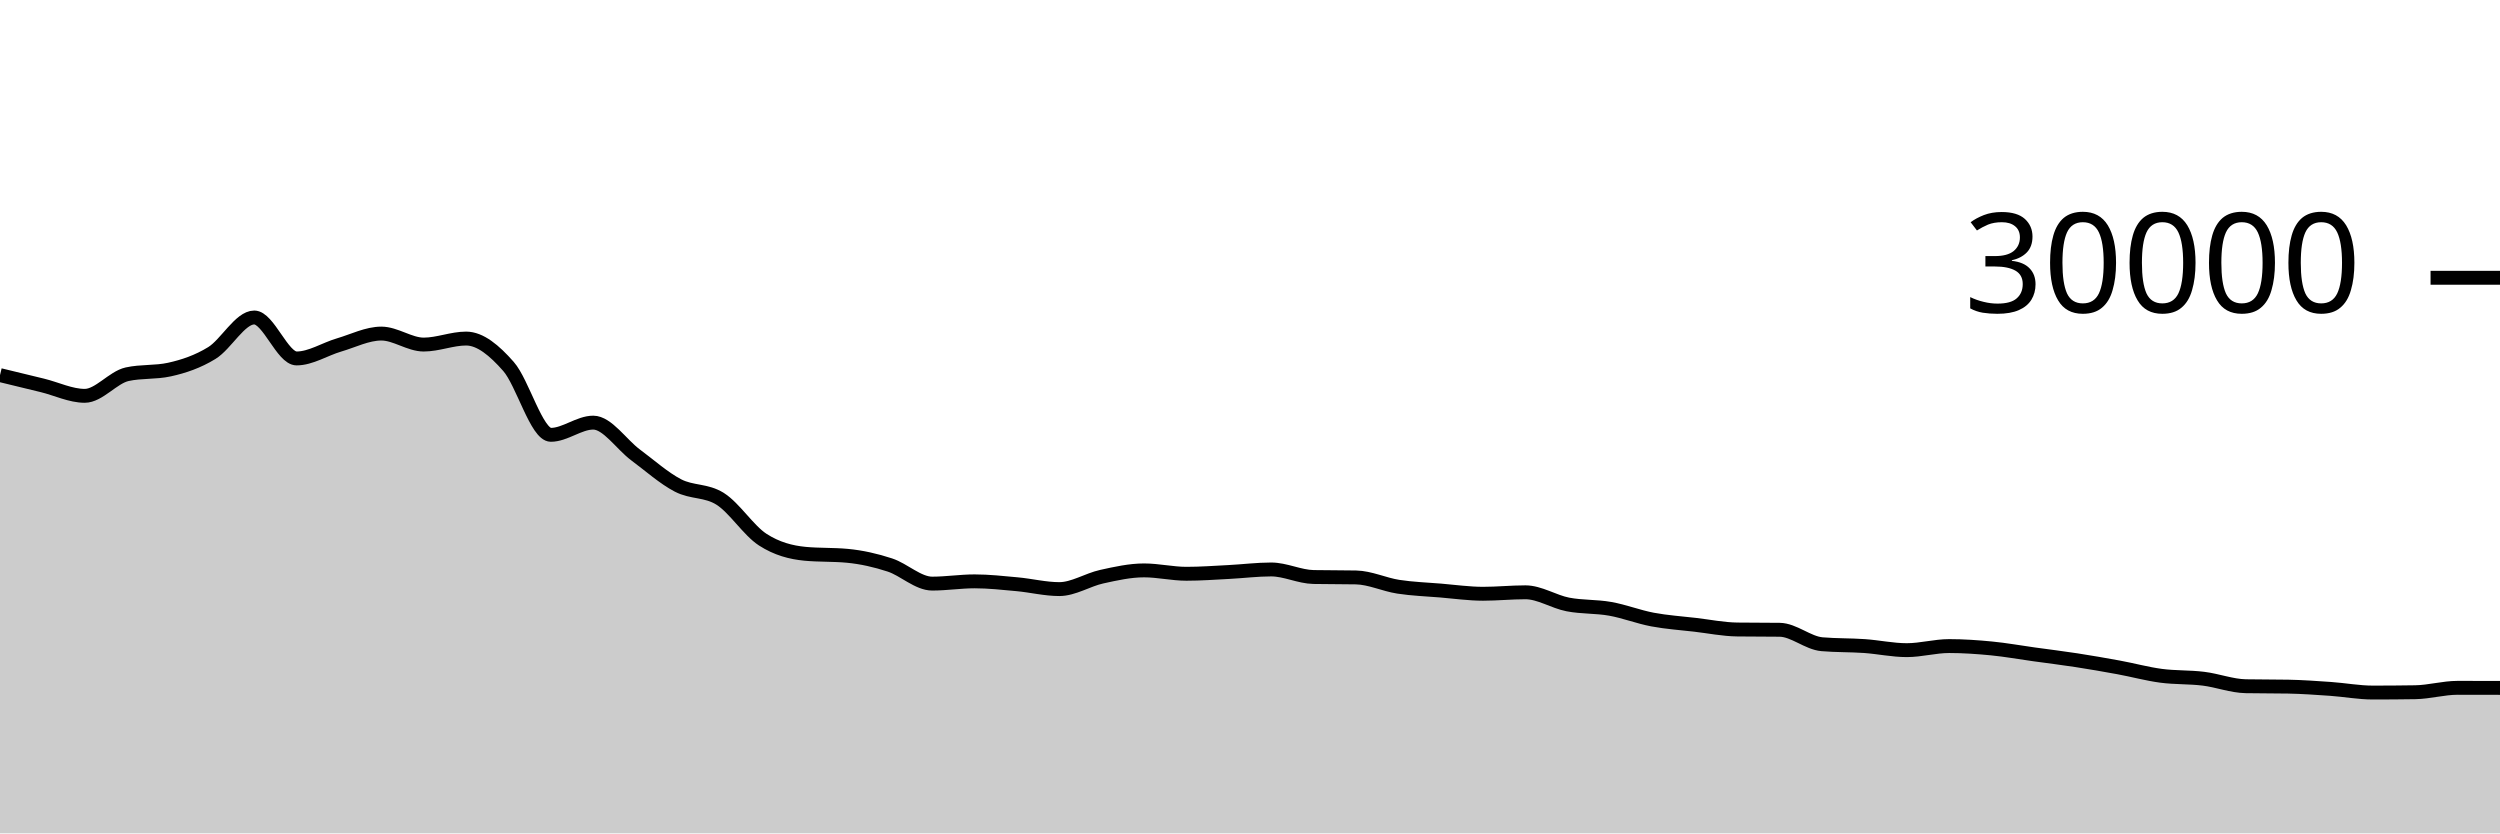
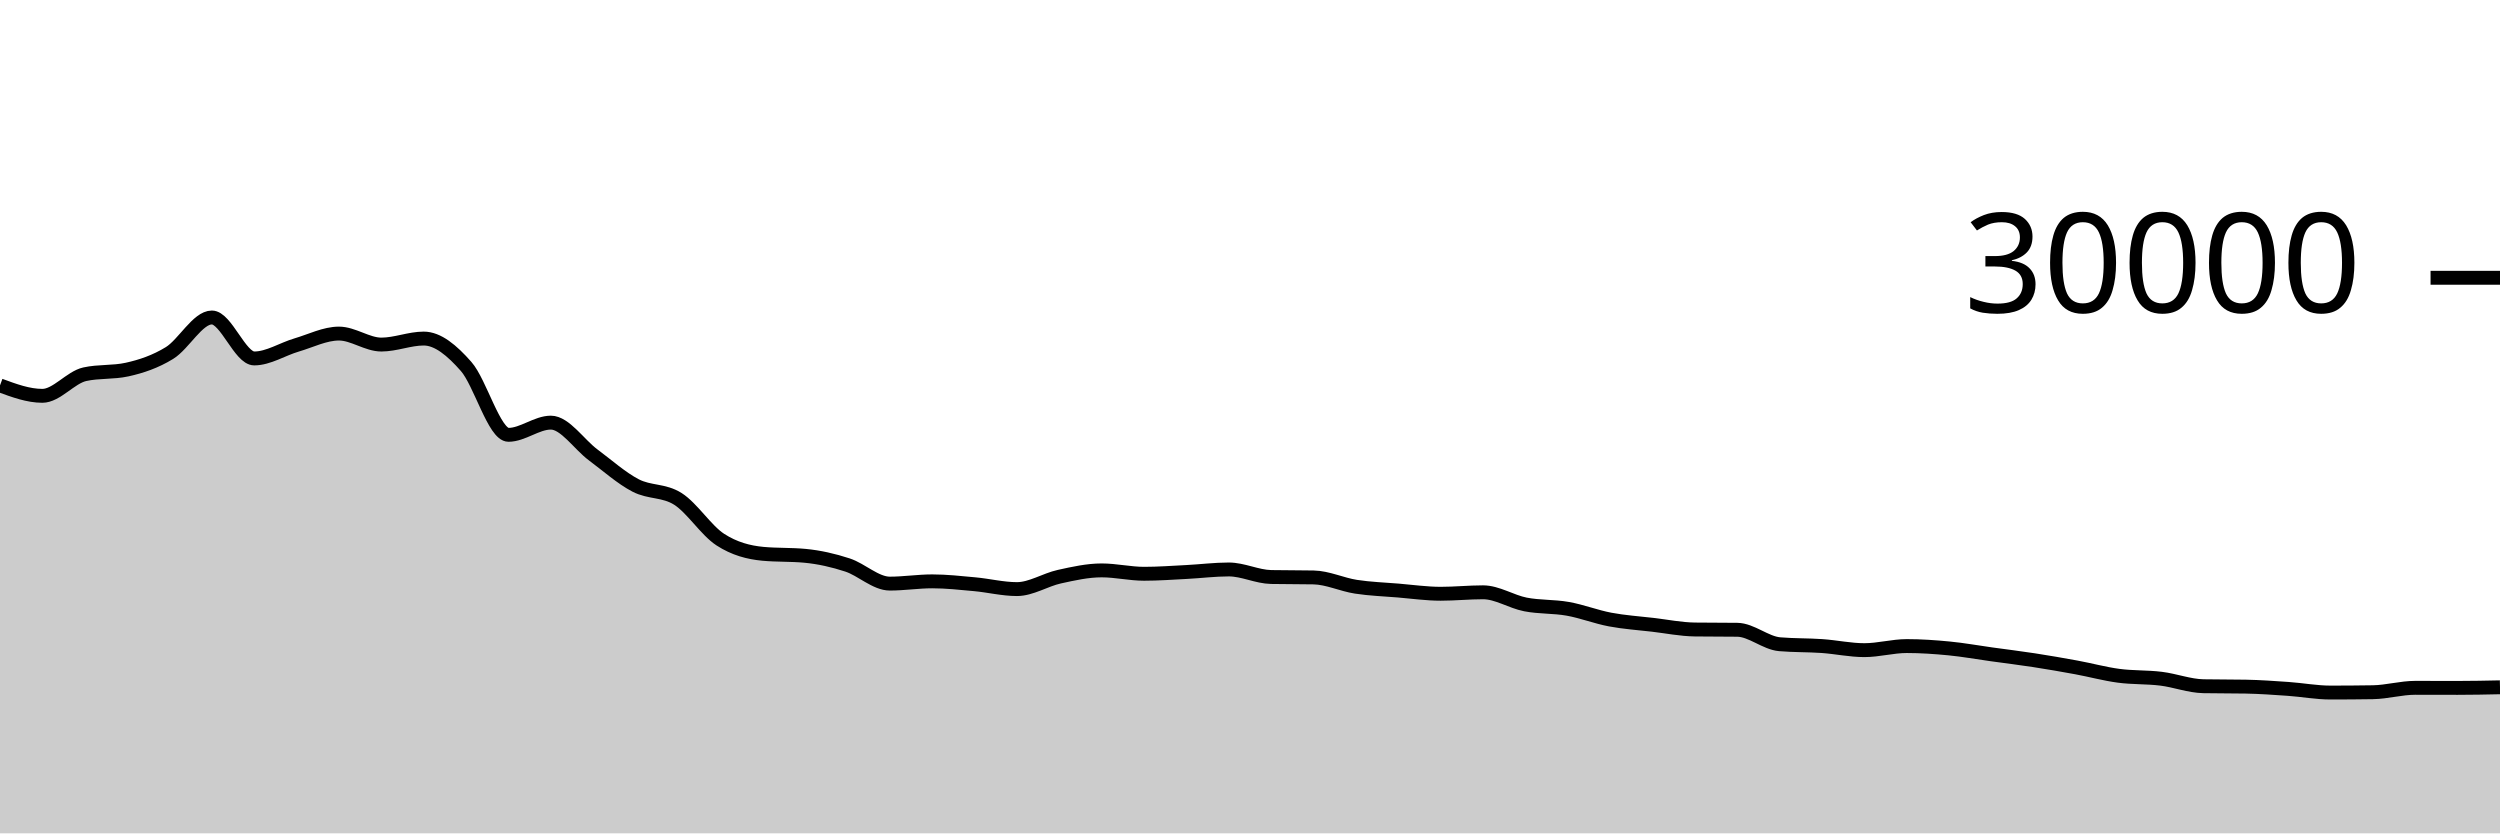
<svg xmlns="http://www.w3.org/2000/svg" viewBox="0 0 180 60">
  <g transform="translate(0,20)">
-     <path class="area" fill="rgba(0, 0, 0, 0.2)" d="M0,7.007C1.017,7.253,2.034,7.499,3.051,7.748C4.068,7.997,5.085,8.5,6.102,8.5C7.119,8.5,8.136,7.17,9.153,6.945C10.169,6.72,11.186,6.833,12.203,6.608C13.22,6.383,14.237,6.042,15.254,5.417C16.271,4.792,17.288,2.859,18.305,2.859C19.322,2.859,20.339,5.808,21.356,5.808C22.373,5.808,23.39,5.137,24.407,4.839C25.424,4.54,26.441,4.017,27.458,4.017C28.475,4.017,29.492,4.809,30.508,4.809C31.525,4.809,32.542,4.376,33.559,4.376C34.576,4.376,35.593,5.227,36.61,6.383C37.627,7.538,38.644,11.308,39.661,11.308C40.678,11.308,41.695,10.429,42.712,10.429C43.729,10.429,44.746,12.002,45.763,12.756C46.78,13.51,47.797,14.425,48.814,14.953C49.831,15.481,50.847,15.277,51.864,15.924C52.881,16.571,53.898,18.195,54.915,18.853C55.932,19.512,56.949,19.776,57.966,19.873C58.983,19.97,60,19.922,61.017,20.019C62.034,20.116,63.051,20.345,64.068,20.679C65.085,21.012,66.102,22.02,67.119,22.02C68.136,22.02,69.153,21.857,70.169,21.857C71.186,21.857,72.203,21.971,73.22,22.064C74.237,22.157,75.254,22.415,76.271,22.415C77.288,22.415,78.305,21.746,79.322,21.521C80.339,21.297,81.356,21.068,82.373,21.068C83.39,21.068,84.407,21.312,85.424,21.312C86.441,21.312,87.458,21.236,88.475,21.184C89.492,21.132,90.508,21.001,91.525,21.001C92.542,21.001,93.559,21.526,94.576,21.545C95.593,21.565,96.61,21.555,97.627,21.575C98.644,21.594,99.661,22.088,100.678,22.245C101.695,22.403,102.712,22.434,103.729,22.519C104.746,22.603,105.763,22.751,106.78,22.751C107.797,22.751,108.814,22.645,109.831,22.645C110.847,22.645,111.864,23.322,112.881,23.52C113.898,23.718,114.915,23.653,115.932,23.835C116.949,24.016,117.966,24.416,118.983,24.608C120,24.8,121.017,24.865,122.034,24.984C123.051,25.103,124.068,25.311,125.085,25.324C126.102,25.337,127.119,25.331,128.136,25.344C129.153,25.357,130.169,26.298,131.186,26.385C132.203,26.472,133.22,26.445,134.237,26.516C135.254,26.587,136.271,26.811,137.288,26.811C138.305,26.811,139.322,26.517,140.339,26.517C141.356,26.517,142.373,26.588,143.39,26.687C144.407,26.786,145.424,26.971,146.441,27.112C147.458,27.253,148.475,27.376,149.492,27.533C150.508,27.69,151.525,27.866,152.542,28.053C153.559,28.24,154.576,28.52,155.593,28.656C156.61,28.792,157.627,28.741,158.644,28.867C159.661,28.992,160.678,29.388,161.695,29.408C162.712,29.428,163.729,29.418,164.746,29.437C165.763,29.457,166.78,29.529,167.797,29.6C168.814,29.671,169.831,29.864,170.847,29.864C171.864,29.864,172.881,29.856,173.898,29.84C174.915,29.824,175.932,29.523,176.949,29.523C177.966,29.523,178.983,29.525,180,29.528L180,40C178.983,40,177.966,40,176.949,40C175.932,40,174.915,40,173.898,40C172.881,40,171.864,40,170.847,40C169.831,40,168.814,40,167.797,40C166.78,40,165.763,40,164.746,40C163.729,40,162.712,40,161.695,40C160.678,40,159.661,40,158.644,40C157.627,40,156.61,40,155.593,40C154.576,40,153.559,40,152.542,40C151.525,40,150.508,40,149.492,40C148.475,40,147.458,40,146.441,40C145.424,40,144.407,40,143.39,40C142.373,40,141.356,40,140.339,40C139.322,40,138.305,40,137.288,40C136.271,40,135.254,40,134.237,40C133.22,40,132.203,40,131.186,40C130.169,40,129.153,40,128.136,40C127.119,40,126.102,40,125.085,40C124.068,40,123.051,40,122.034,40C121.017,40,120,40,118.983,40C117.966,40,116.949,40,115.932,40C114.915,40,113.898,40,112.881,40C111.864,40,110.847,40,109.831,40C108.814,40,107.797,40,106.78,40C105.763,40,104.746,40,103.729,40C102.712,40,101.695,40,100.678,40C99.661,40,98.644,40,97.627,40C96.61,40,95.593,40,94.576,40C93.559,40,92.542,40,91.525,40C90.508,40,89.492,40,88.475,40C87.458,40,86.441,40,85.424,40C84.407,40,83.39,40,82.373,40C81.356,40,80.339,40,79.322,40C78.305,40,77.288,40,76.271,40C75.254,40,74.237,40,73.22,40C72.203,40,71.186,40,70.169,40C69.153,40,68.136,40,67.119,40C66.102,40,65.085,40,64.068,40C63.051,40,62.034,40,61.017,40C60,40,58.983,40,57.966,40C56.949,40,55.932,40,54.915,40C53.898,40,52.881,40,51.864,40C50.847,40,49.831,40,48.814,40C47.797,40,46.78,40,45.763,40C44.746,40,43.729,40,42.712,40C41.695,40,40.678,40,39.661,40C38.644,40,37.627,40,36.61,40C35.593,40,34.576,40,33.559,40C32.542,40,31.525,40,30.508,40C29.492,40,28.475,40,27.458,40C26.441,40,25.424,40,24.407,40C23.39,40,22.373,40,21.356,40C20.339,40,19.322,40,18.305,40C17.288,40,16.271,40,15.254,40C14.237,40,13.22,40,12.203,40C11.186,40,10.169,40,9.153,40C8.136,40,7.119,40,6.102,40C5.085,40,4.068,40,3.051,40C2.034,40,1.017,40,0,40Z" />
-     <path class="line" stroke="black" fill="none" d="M0,7.007C1.017,7.253,2.034,7.499,3.051,7.748C4.068,7.997,5.085,8.5,6.102,8.5C7.119,8.5,8.136,7.17,9.153,6.945C10.169,6.72,11.186,6.833,12.203,6.608C13.22,6.383,14.237,6.042,15.254,5.417C16.271,4.792,17.288,2.859,18.305,2.859C19.322,2.859,20.339,5.808,21.356,5.808C22.373,5.808,23.39,5.137,24.407,4.839C25.424,4.54,26.441,4.017,27.458,4.017C28.475,4.017,29.492,4.809,30.508,4.809C31.525,4.809,32.542,4.376,33.559,4.376C34.576,4.376,35.593,5.227,36.61,6.383C37.627,7.538,38.644,11.308,39.661,11.308C40.678,11.308,41.695,10.429,42.712,10.429C43.729,10.429,44.746,12.002,45.763,12.756C46.78,13.51,47.797,14.425,48.814,14.953C49.831,15.481,50.847,15.277,51.864,15.924C52.881,16.571,53.898,18.195,54.915,18.853C55.932,19.512,56.949,19.776,57.966,19.873C58.983,19.97,60,19.922,61.017,20.019C62.034,20.116,63.051,20.345,64.068,20.679C65.085,21.012,66.102,22.02,67.119,22.02C68.136,22.02,69.153,21.857,70.169,21.857C71.186,21.857,72.203,21.971,73.22,22.064C74.237,22.157,75.254,22.415,76.271,22.415C77.288,22.415,78.305,21.746,79.322,21.521C80.339,21.297,81.356,21.068,82.373,21.068C83.39,21.068,84.407,21.312,85.424,21.312C86.441,21.312,87.458,21.236,88.475,21.184C89.492,21.132,90.508,21.001,91.525,21.001C92.542,21.001,93.559,21.526,94.576,21.545C95.593,21.565,96.61,21.555,97.627,21.575C98.644,21.594,99.661,22.088,100.678,22.245C101.695,22.403,102.712,22.434,103.729,22.519C104.746,22.603,105.763,22.751,106.78,22.751C107.797,22.751,108.814,22.645,109.831,22.645C110.847,22.645,111.864,23.322,112.881,23.52C113.898,23.718,114.915,23.653,115.932,23.835C116.949,24.016,117.966,24.416,118.983,24.608C120,24.8,121.017,24.865,122.034,24.984C123.051,25.103,124.068,25.311,125.085,25.324C126.102,25.337,127.119,25.331,128.136,25.344C129.153,25.357,130.169,26.298,131.186,26.385C132.203,26.472,133.22,26.445,134.237,26.516C135.254,26.587,136.271,26.811,137.288,26.811C138.305,26.811,139.322,26.517,140.339,26.517C141.356,26.517,142.373,26.588,143.39,26.687C144.407,26.786,145.424,26.971,146.441,27.112C147.458,27.253,148.475,27.376,149.492,27.533C150.508,27.69,151.525,27.866,152.542,28.053C153.559,28.24,154.576,28.52,155.593,28.656C156.61,28.792,157.627,28.741,158.644,28.867C159.661,28.992,160.678,29.388,161.695,29.408C162.712,29.428,163.729,29.418,164.746,29.437C165.763,29.457,166.78,29.529,167.797,29.6C168.814,29.671,169.831,29.864,170.847,29.864C171.864,29.864,172.881,29.856,173.898,29.84C174.915,29.824,175.932,29.523,176.949,29.523C177.966,29.523,178.983,29.525,180,29.528" />
+     <path class="area" fill="rgba(0, 0, 0, 0.2)" d="M0,7.748C1.017,8.124,2.034,8.5,3.051,8.5C4.068,8.5,5.085,7.17,6.102,6.945C7.119,6.72,8.136,6.833,9.153,6.608C10.169,6.383,11.186,6.042,12.203,5.417C13.22,4.792,14.237,2.859,15.254,2.859C16.271,2.859,17.288,5.808,18.305,5.808C19.322,5.808,20.339,5.137,21.356,4.839C22.373,4.54,23.39,4.017,24.407,4.017C25.424,4.017,26.441,4.809,27.458,4.809C28.475,4.809,29.492,4.376,30.508,4.376C31.525,4.376,32.542,5.227,33.559,6.383C34.576,7.538,35.593,11.308,36.61,11.308C37.627,11.308,38.644,10.429,39.661,10.429C40.678,10.429,41.695,12.002,42.712,12.756C43.729,13.51,44.746,14.425,45.763,14.953C46.78,15.481,47.797,15.277,48.814,15.924C49.831,16.571,50.847,18.195,51.864,18.853C52.881,19.512,53.898,19.776,54.915,19.873C55.932,19.97,56.949,19.922,57.966,20.019C58.983,20.116,60,20.345,61.017,20.679C62.034,21.012,63.051,22.02,64.068,22.02C65.085,22.02,66.102,21.857,67.119,21.857C68.136,21.857,69.153,21.971,70.169,22.064C71.186,22.157,72.203,22.415,73.22,22.415C74.237,22.415,75.254,21.746,76.271,21.521C77.288,21.297,78.305,21.068,79.322,21.068C80.339,21.068,81.356,21.312,82.373,21.312C83.39,21.312,84.407,21.236,85.424,21.184C86.441,21.132,87.458,21.001,88.475,21.001C89.492,21.001,90.508,21.526,91.525,21.545C92.542,21.565,93.559,21.555,94.576,21.575C95.593,21.594,96.61,22.088,97.627,22.245C98.644,22.403,99.661,22.434,100.678,22.519C101.695,22.603,102.712,22.751,103.729,22.751C104.746,22.751,105.763,22.645,106.78,22.645C107.797,22.645,108.814,23.322,109.831,23.52C110.847,23.718,111.864,23.653,112.881,23.835C113.898,24.016,114.915,24.416,115.932,24.608C116.949,24.8,117.966,24.865,118.983,24.984C120,25.103,121.017,25.311,122.034,25.324C123.051,25.337,124.068,25.331,125.085,25.344C126.102,25.357,127.119,26.298,128.136,26.385C129.153,26.472,130.169,26.445,131.186,26.516C132.203,26.587,133.22,26.811,134.237,26.811C135.254,26.811,136.271,26.517,137.288,26.517C138.305,26.517,139.322,26.588,140.339,26.687C141.356,26.786,142.373,26.971,143.39,27.112C144.407,27.253,145.424,27.376,146.441,27.533C147.458,27.69,148.475,27.866,149.492,28.053C150.508,28.24,151.525,28.52,152.542,28.656C153.559,28.792,154.576,28.741,155.593,28.867C156.61,28.992,157.627,29.388,158.644,29.408C159.661,29.428,160.678,29.418,161.695,29.437C162.712,29.457,163.729,29.529,164.746,29.6C165.763,29.671,166.78,29.864,167.797,29.864C168.814,29.864,169.831,29.856,170.847,29.84C171.864,29.824,172.881,29.523,173.898,29.523C174.915,29.523,175.932,29.528,176.949,29.528C177.966,29.528,178.983,29.507,180,29.485L180,40C178.983,40,177.966,40,176.949,40C175.932,40,174.915,40,173.898,40C172.881,40,171.864,40,170.847,40C169.831,40,168.814,40,167.797,40C166.78,40,165.763,40,164.746,40C163.729,40,162.712,40,161.695,40C160.678,40,159.661,40,158.644,40C157.627,40,156.61,40,155.593,40C154.576,40,153.559,40,152.542,40C151.525,40,150.508,40,149.492,40C148.475,40,147.458,40,146.441,40C145.424,40,144.407,40,143.39,40C142.373,40,141.356,40,140.339,40C139.322,40,138.305,40,137.288,40C136.271,40,135.254,40,134.237,40C133.22,40,132.203,40,131.186,40C130.169,40,129.153,40,128.136,40C127.119,40,126.102,40,125.085,40C124.068,40,123.051,40,122.034,40C121.017,40,120,40,118.983,40C117.966,40,116.949,40,115.932,40C114.915,40,113.898,40,112.881,40C111.864,40,110.847,40,109.831,40C108.814,40,107.797,40,106.78,40C105.763,40,104.746,40,103.729,40C102.712,40,101.695,40,100.678,40C99.661,40,98.644,40,97.627,40C96.61,40,95.593,40,94.576,40C93.559,40,92.542,40,91.525,40C90.508,40,89.492,40,88.475,40C87.458,40,86.441,40,85.424,40C84.407,40,83.39,40,82.373,40C81.356,40,80.339,40,79.322,40C78.305,40,77.288,40,76.271,40C75.254,40,74.237,40,73.22,40C72.203,40,71.186,40,70.169,40C69.153,40,68.136,40,67.119,40C66.102,40,65.085,40,64.068,40C63.051,40,62.034,40,61.017,40C60,40,58.983,40,57.966,40C56.949,40,55.932,40,54.915,40C53.898,40,52.881,40,51.864,40C50.847,40,49.831,40,48.814,40C47.797,40,46.78,40,45.763,40C44.746,40,43.729,40,42.712,40C41.695,40,40.678,40,39.661,40C38.644,40,37.627,40,36.61,40C35.593,40,34.576,40,33.559,40C32.542,40,31.525,40,30.508,40C29.492,40,28.475,40,27.458,40C26.441,40,25.424,40,24.407,40C23.39,40,22.373,40,21.356,40C20.339,40,19.322,40,18.305,40C17.288,40,16.271,40,15.254,40C14.237,40,13.22,40,12.203,40C11.186,40,10.169,40,9.153,40C8.136,40,7.119,40,6.102,40C5.085,40,4.068,40,3.051,40C2.034,40,1.017,40,0,40Z" />
+     <path class="line" stroke="black" fill="none" d="M0,7.748C1.017,8.124,2.034,8.5,3.051,8.5C4.068,8.5,5.085,7.17,6.102,6.945C7.119,6.72,8.136,6.833,9.153,6.608C10.169,6.383,11.186,6.042,12.203,5.417C13.22,4.792,14.237,2.859,15.254,2.859C16.271,2.859,17.288,5.808,18.305,5.808C19.322,5.808,20.339,5.137,21.356,4.839C22.373,4.54,23.39,4.017,24.407,4.017C25.424,4.017,26.441,4.809,27.458,4.809C28.475,4.809,29.492,4.376,30.508,4.376C31.525,4.376,32.542,5.227,33.559,6.383C34.576,7.538,35.593,11.308,36.61,11.308C37.627,11.308,38.644,10.429,39.661,10.429C40.678,10.429,41.695,12.002,42.712,12.756C43.729,13.51,44.746,14.425,45.763,14.953C46.78,15.481,47.797,15.277,48.814,15.924C49.831,16.571,50.847,18.195,51.864,18.853C52.881,19.512,53.898,19.776,54.915,19.873C55.932,19.97,56.949,19.922,57.966,20.019C58.983,20.116,60,20.345,61.017,20.679C62.034,21.012,63.051,22.02,64.068,22.02C65.085,22.02,66.102,21.857,67.119,21.857C68.136,21.857,69.153,21.971,70.169,22.064C71.186,22.157,72.203,22.415,73.22,22.415C74.237,22.415,75.254,21.746,76.271,21.521C77.288,21.297,78.305,21.068,79.322,21.068C80.339,21.068,81.356,21.312,82.373,21.312C83.39,21.312,84.407,21.236,85.424,21.184C86.441,21.132,87.458,21.001,88.475,21.001C89.492,21.001,90.508,21.526,91.525,21.545C92.542,21.565,93.559,21.555,94.576,21.575C95.593,21.594,96.61,22.088,97.627,22.245C98.644,22.403,99.661,22.434,100.678,22.519C101.695,22.603,102.712,22.751,103.729,22.751C104.746,22.751,105.763,22.645,106.78,22.645C107.797,22.645,108.814,23.322,109.831,23.52C110.847,23.718,111.864,23.653,112.881,23.835C113.898,24.016,114.915,24.416,115.932,24.608C116.949,24.8,117.966,24.865,118.983,24.984C120,25.103,121.017,25.311,122.034,25.324C123.051,25.337,124.068,25.331,125.085,25.344C126.102,25.357,127.119,26.298,128.136,26.385C129.153,26.472,130.169,26.445,131.186,26.516C132.203,26.587,133.22,26.811,134.237,26.811C135.254,26.811,136.271,26.517,137.288,26.517C138.305,26.517,139.322,26.588,140.339,26.687C141.356,26.786,142.373,26.971,143.39,27.112C144.407,27.253,145.424,27.376,146.441,27.533C147.458,27.69,148.475,27.866,149.492,28.053C150.508,28.24,151.525,28.52,152.542,28.656C153.559,28.792,154.576,28.741,155.593,28.867C156.61,28.992,157.627,29.388,158.644,29.408C159.661,29.428,160.678,29.418,161.695,29.437C162.712,29.457,163.729,29.529,164.746,29.6C165.763,29.671,166.78,29.864,167.797,29.864C168.814,29.864,169.831,29.856,170.847,29.84C171.864,29.824,172.881,29.523,173.898,29.523C174.915,29.523,175.932,29.528,176.949,29.528C177.966,29.528,178.983,29.507,180,29.485" />
    <path class="axis-ceiling" stroke-width="1" stroke="black" fill="none" d="M175,0L180,0" />
    <text class="axis-ceiling-label" font-family="sans-serif" text-anchor="end" font-size="10px" x="170" y="2.5">30000</text>
  </g>
</svg>
